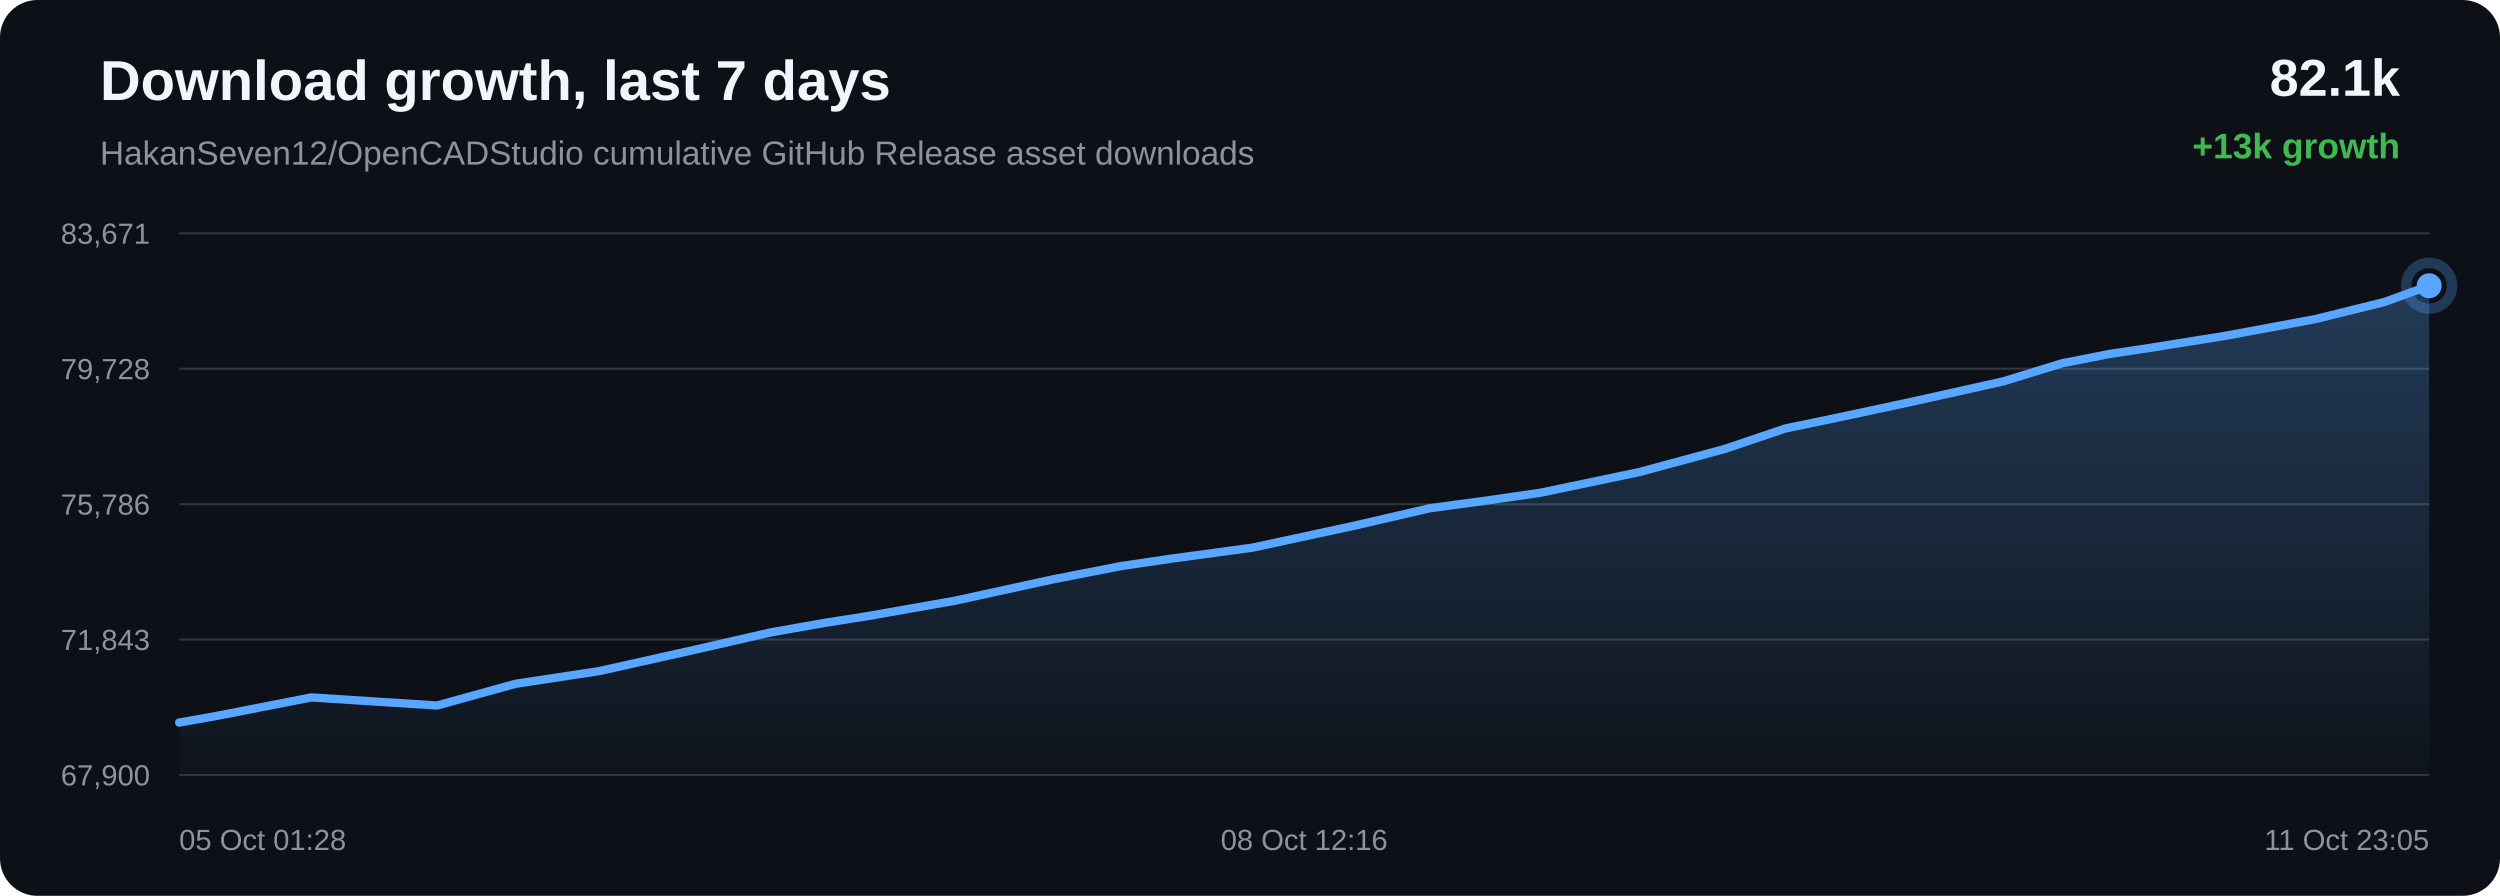
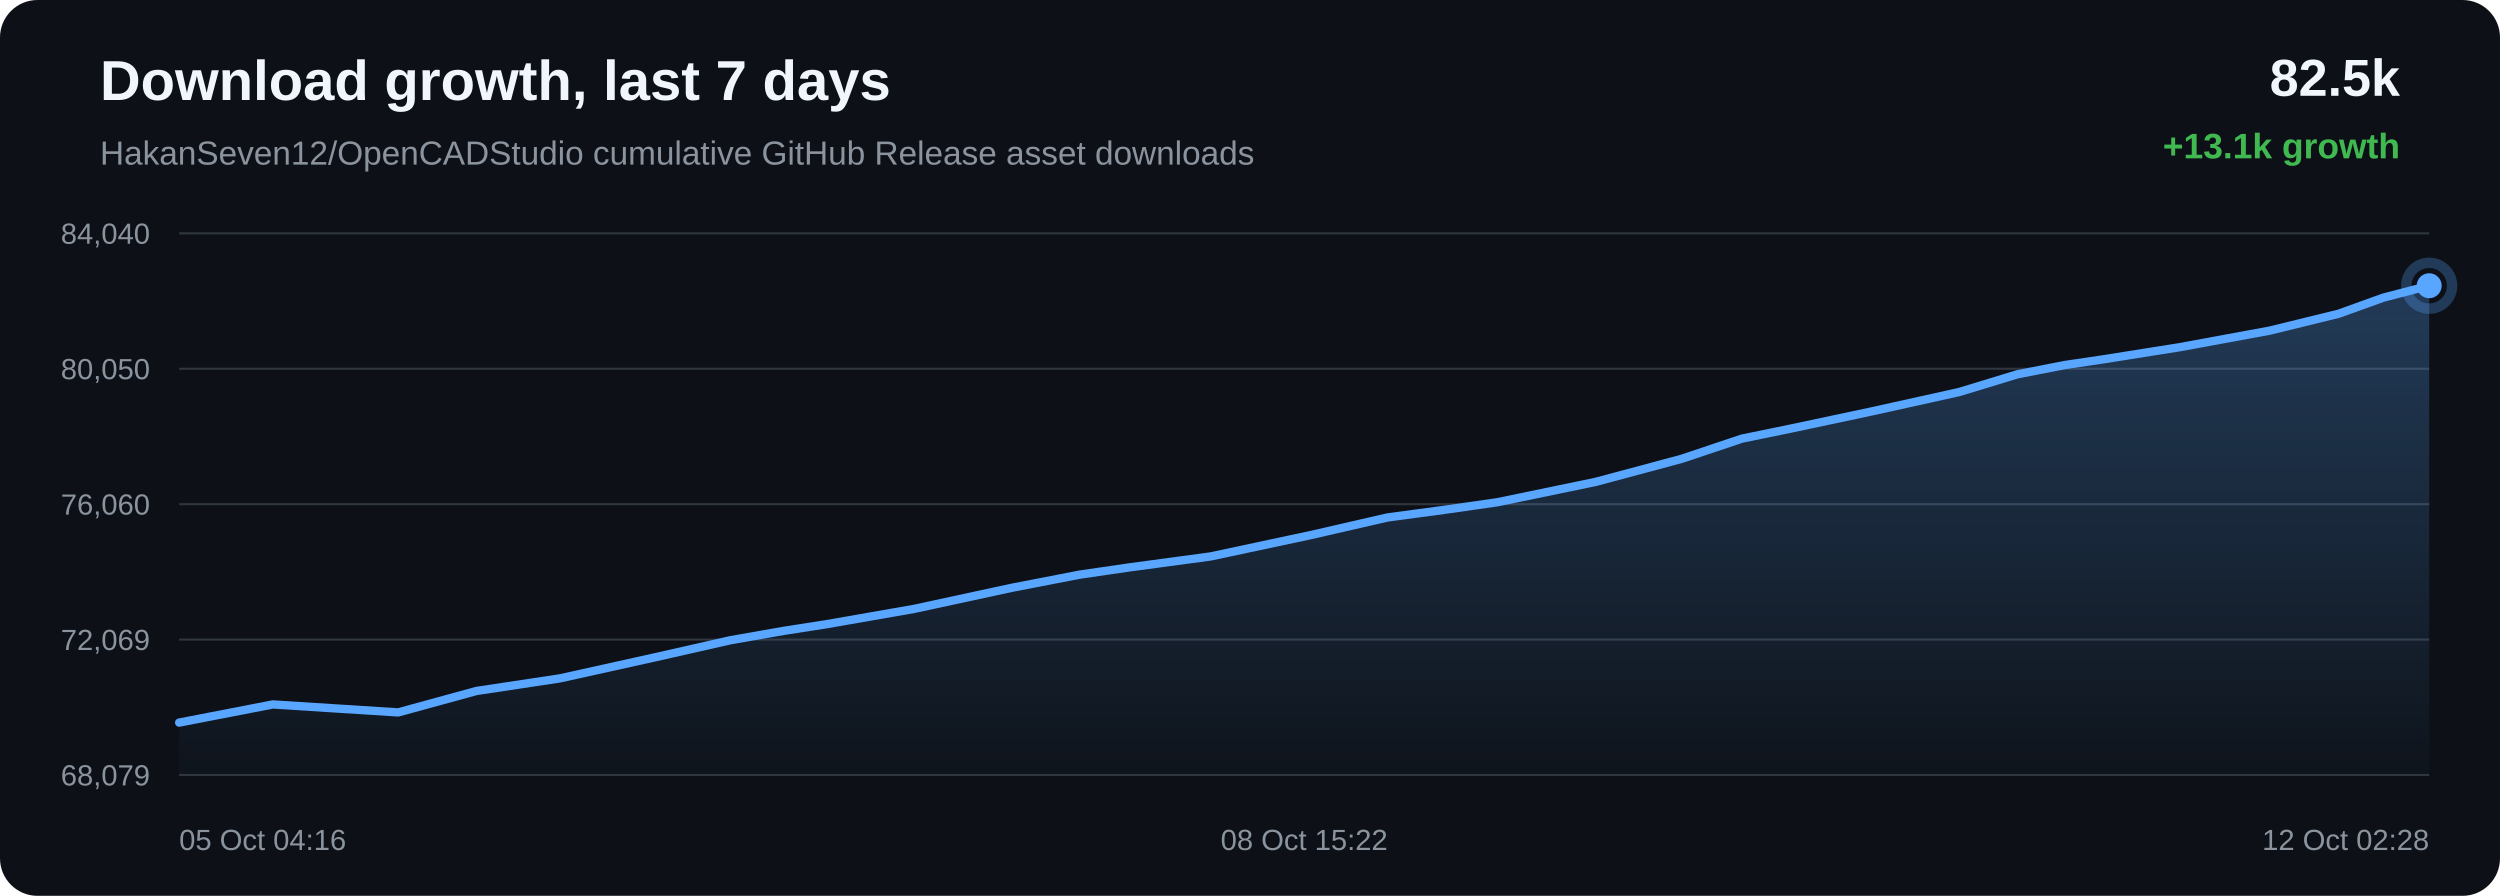
<svg xmlns="http://www.w3.org/2000/svg" width="1200" height="430" viewBox="0 0 1200 430">
  <defs>
    <linearGradient id="area" x1="0" x2="0" y1="0" y2="1">
      <stop offset="0%" stop-color="#58a6ff" stop-opacity="0.28" />
      <stop offset="100%" stop-color="#58a6ff" stop-opacity="0.02" />
    </linearGradient>
  </defs>
  <rect width="100%" height="100%" rx="18" fill="#0d1117" />
  <text x="48" y="48" fill="#f0f6fc" font-family="Arial, sans-serif" font-size="27" font-weight="700">Download growth, last 7 days</text>
  <text x="48" y="79" fill="#8b949e" font-family="Arial, sans-serif" font-size="16">HakanSeven12/OpenCADStudio cumulative GitHub Release asset downloads</text>
-   <text x="1152" y="46" text-anchor="end" fill="#f0f6fc" font-family="Arial, sans-serif" font-size="25" font-weight="700">82.1k</text>
-   <text x="1152" y="76" text-anchor="end" fill="#3fb950" font-family="Arial, sans-serif" font-size="17" font-weight="700">+13k growth</text>
+   <text x="1152" y="46" text-anchor="end" fill="#f0f6fc" font-family="Arial, sans-serif" font-size="25" font-weight="700">82.5k</text>
+   <text x="1152" y="76" text-anchor="end" fill="#3fb950" font-family="Arial, sans-serif" font-size="17" font-weight="700">+13.1k growth</text>
  <line x1="86" y1="112.00" x2="1166" y2="112.00" stroke="#30363d" stroke-width="1" />
  <line x1="86" y1="177.00" x2="1166" y2="177.00" stroke="#30363d" stroke-width="1" />
  <line x1="86" y1="242.00" x2="1166" y2="242.00" stroke="#30363d" stroke-width="1" />
  <line x1="86" y1="307.00" x2="1166" y2="307.00" stroke="#30363d" stroke-width="1" />
  <line x1="86" y1="372.00" x2="1166" y2="372.00" stroke="#30363d" stroke-width="1" />
-   <text x="72" y="117.00" text-anchor="end" fill="#8b949e" font-family="Arial, sans-serif" font-size="14">83,671</text>
-   <text x="72" y="182.00" text-anchor="end" fill="#8b949e" font-family="Arial, sans-serif" font-size="14">79,728</text>
-   <text x="72" y="247.00" text-anchor="end" fill="#8b949e" font-family="Arial, sans-serif" font-size="14">75,786</text>
-   <text x="72" y="312.00" text-anchor="end" fill="#8b949e" font-family="Arial, sans-serif" font-size="14">71,843</text>
-   <text x="72" y="377.00" text-anchor="end" fill="#8b949e" font-family="Arial, sans-serif" font-size="14">67,900</text>
-   <path d="M 86.00 346.84 L 104.27 343.59 L 149.37 334.77 L 209.73 338.65 L 247.44 328.23 L 287.67 322.11 L 333.79 311.81 L 369.80 303.58 L 395.58 299.02 L 416.12 295.79 L 458.33 288.35 L 505.09 278.16 L 538.04 271.72 L 561.92 268.20 L 601.11 262.88 L 649.38 252.49 L 686.32 243.94 L 714.81 240.08 L 739.33 236.53 L 786.58 226.66 L 827.94 215.48 L 857.04 205.64 L 880.32 200.83 L 919.21 192.50 L 961.73 183.01 L 989.71 174.40 L 1012.55 169.90 L 1031.18 167.11 L 1068.22 161.18 L 1111.20 153.20 L 1144.51 144.97 L 1166.00 137.16 L 1166.00 372.00 L 86.00 372.00 Z" fill="url(#area)" />
-   <path d="M 86.00 346.84 L 104.27 343.59 L 149.37 334.77 L 209.73 338.65 L 247.44 328.23 L 287.67 322.11 L 333.79 311.81 L 369.80 303.58 L 395.58 299.02 L 416.12 295.79 L 458.33 288.35 L 505.09 278.16 L 538.04 271.72 L 561.92 268.20 L 601.11 262.88 L 649.38 252.49 L 686.32 243.94 L 714.81 240.08 L 739.33 236.53 L 786.58 226.66 L 827.94 215.48 L 857.04 205.64 L 880.32 200.83 L 919.21 192.50 L 961.73 183.01 L 989.71 174.40 L 1012.55 169.90 L 1031.18 167.11 L 1068.22 161.18 L 1111.20 153.20 L 1144.51 144.97 L 1166.00 137.16" fill="none" stroke="#58a6ff" stroke-width="4" stroke-linecap="round" stroke-linejoin="round" />
-   <circle cx="1166.00" cy="137.16" r="6" fill="#58a6ff" />
-   <circle cx="1166.00" cy="137.16" r="11" fill="none" stroke="#58a6ff" stroke-opacity="0.28" stroke-width="5" />
-   <text x="86.00" y="408" text-anchor="start" fill="#8b949e" font-family="Arial, sans-serif" font-size="14">05 Oct 01:28</text>
-   <text x="626.00" y="408" text-anchor="middle" fill="#8b949e" font-family="Arial, sans-serif" font-size="14">08 Oct 12:16</text>
-   <text x="1166.00" y="408" text-anchor="end" fill="#8b949e" font-family="Arial, sans-serif" font-size="14">11 Oct 23:05</text>
+   <text x="72" y="117.00" text-anchor="end" fill="#8b949e" font-family="Arial, sans-serif" font-size="14">84,040</text>
+   <text x="72" y="182.00" text-anchor="end" fill="#8b949e" font-family="Arial, sans-serif" font-size="14">80,050</text>
+   <text x="72" y="247.00" text-anchor="end" fill="#8b949e" font-family="Arial, sans-serif" font-size="14">76,060</text>
+   <text x="72" y="312.00" text-anchor="end" fill="#8b949e" font-family="Arial, sans-serif" font-size="14">72,069</text>
+   <text x="72" y="377.00" text-anchor="end" fill="#8b949e" font-family="Arial, sans-serif" font-size="14">68,079</text>
+   <path d="M 86.00 346.85 L 130.94 338.13 L 191.09 341.96 L 228.67 331.67 L 268.76 325.62 L 314.72 315.44 L 350.59 307.31 L 376.28 302.80 L 396.75 299.61 L 438.82 292.26 L 485.41 282.19 L 518.24 275.83 L 542.04 272.36 L 581.09 267.09 L 629.19 256.83 L 666.00 248.38 L 694.38 244.57 L 718.82 241.06 L 765.90 231.31 L 807.12 220.26 L 836.12 210.54 L 859.32 205.78 L 898.07 197.55 L 940.43 188.17 L 968.32 179.67 L 991.08 175.22 L 1009.64 172.47 L 1046.55 166.60 L 1089.37 158.72 L 1122.57 150.59 L 1143.98 142.87 L 1166.00 137.15 L 1166.00 372.00 L 86.00 372.00 Z" fill="url(#area)" />
+   <path d="M 86.00 346.85 L 130.94 338.13 L 191.09 341.96 L 228.67 331.67 L 268.76 325.62 L 314.72 315.44 L 350.59 307.31 L 376.28 302.80 L 396.75 299.61 L 438.82 292.26 L 485.41 282.19 L 518.24 275.83 L 542.04 272.36 L 581.09 267.09 L 629.19 256.83 L 666.00 248.38 L 694.38 244.57 L 718.82 241.06 L 765.90 231.31 L 807.12 220.26 L 836.12 210.54 L 859.32 205.78 L 898.07 197.55 L 940.43 188.17 L 968.32 179.67 L 991.08 175.22 L 1009.64 172.47 L 1046.55 166.60 L 1089.37 158.72 L 1122.57 150.59 L 1143.98 142.87 L 1166.00 137.15" fill="none" stroke="#58a6ff" stroke-width="4" stroke-linecap="round" stroke-linejoin="round" />
+   <circle cx="1166.00" cy="137.15" r="6" fill="#58a6ff" />
+   <circle cx="1166.00" cy="137.15" r="11" fill="none" stroke="#58a6ff" stroke-opacity="0.28" stroke-width="5" />
+   <text x="86.00" y="408" text-anchor="start" fill="#8b949e" font-family="Arial, sans-serif" font-size="14">05 Oct 04:16</text>
+   <text x="626.00" y="408" text-anchor="middle" fill="#8b949e" font-family="Arial, sans-serif" font-size="14">08 Oct 15:22</text>
+   <text x="1166.00" y="408" text-anchor="end" fill="#8b949e" font-family="Arial, sans-serif" font-size="14">12 Oct 02:28</text>
</svg>
